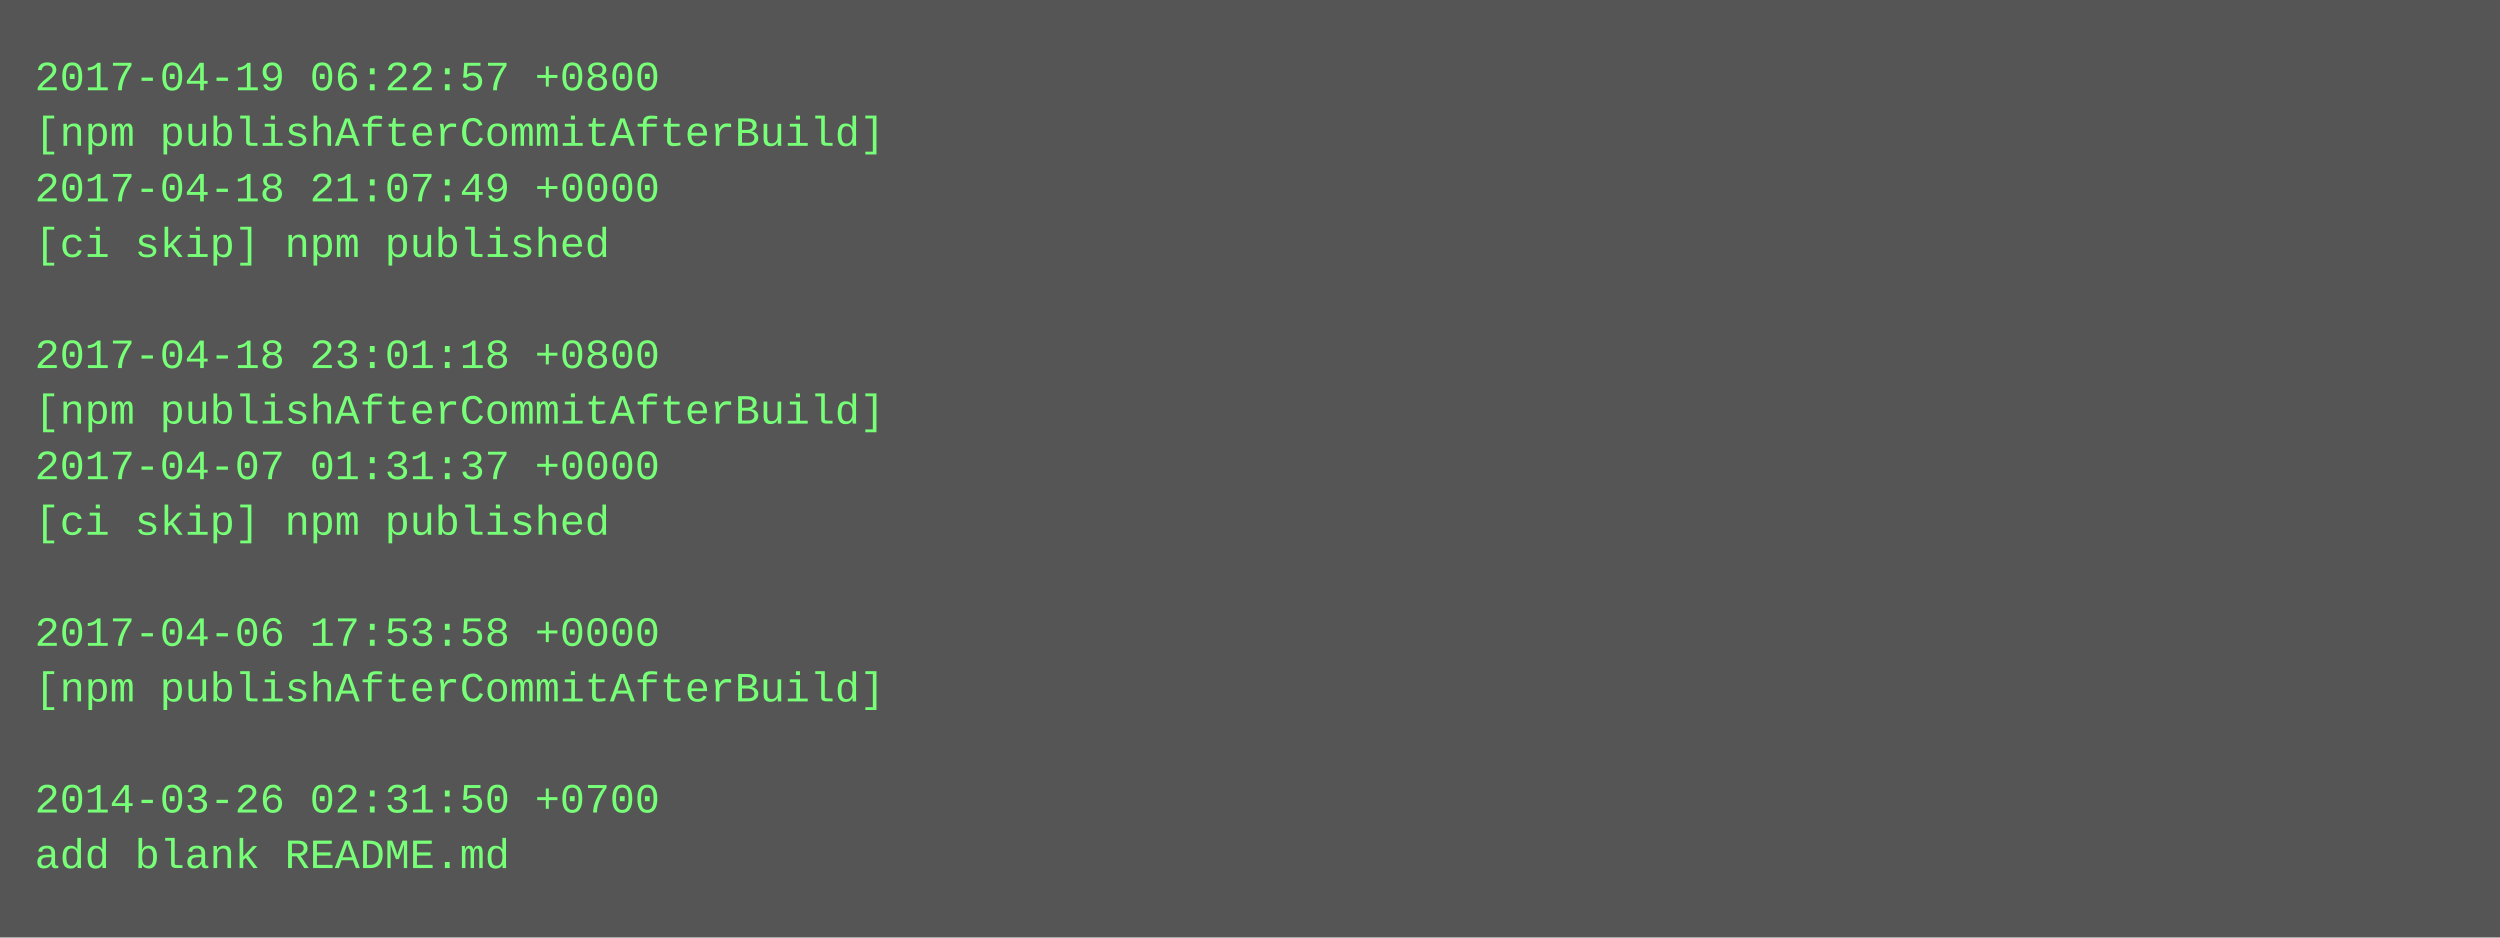
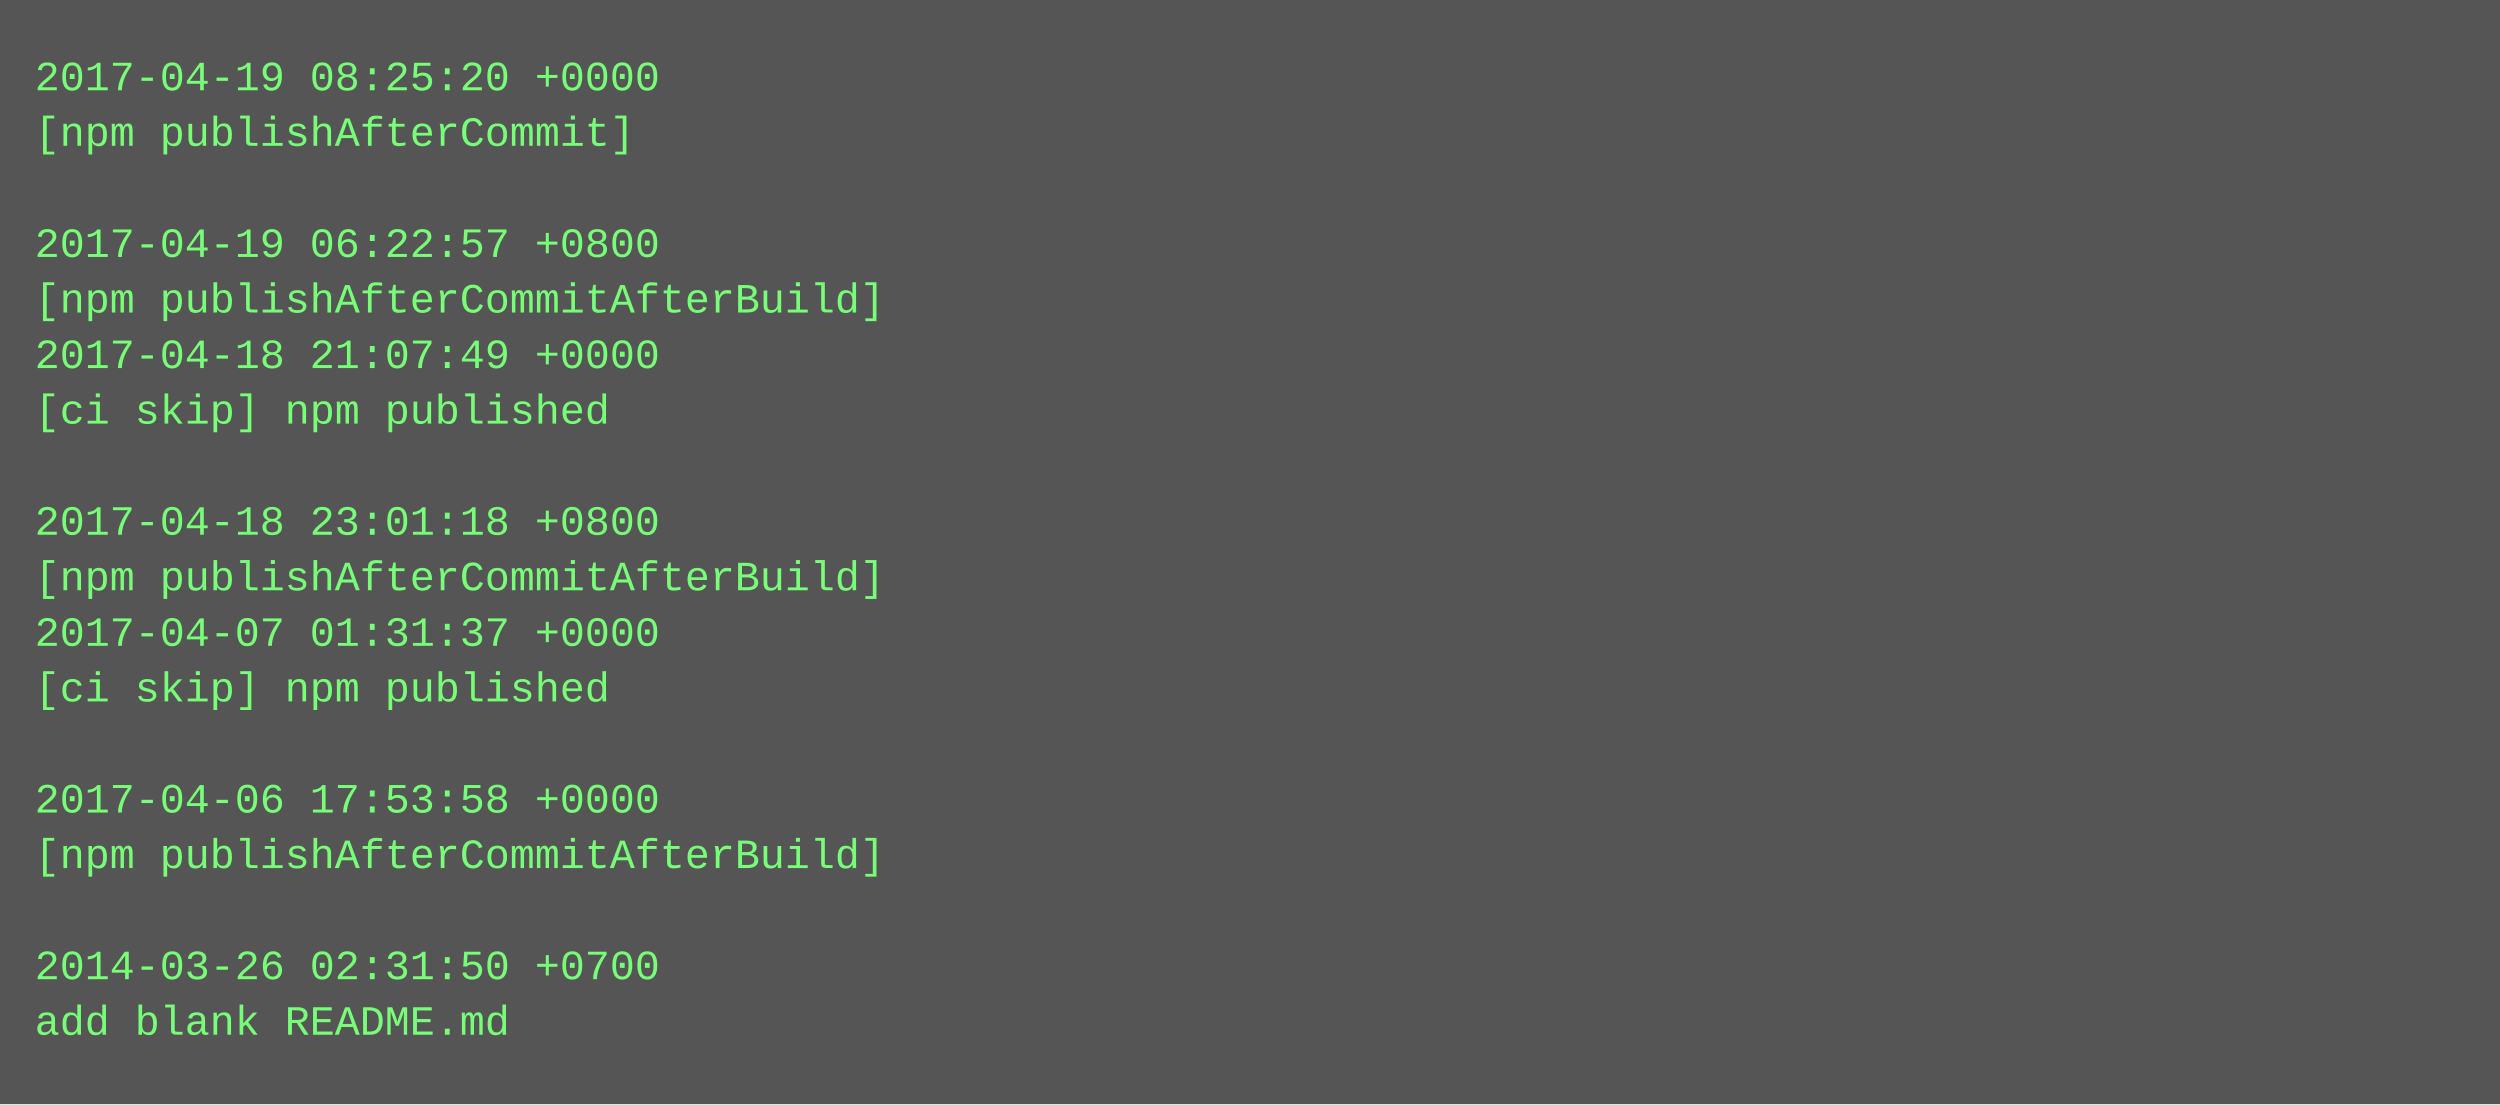
- <svg xmlns="http://www.w3.org/2000/svg" height="270" width="720">
-   <rect height="270" fill="#555" width="720" />
+ <svg xmlns="http://www.w3.org/2000/svg" height="318" width="720">
+   <rect height="318" fill="#555" width="720" />
  <text fill="#7f7" font-family="Courier New" font-size="12" xml:space="preserve">
-     <tspan x="10" y="26">2017-04-19 06:22:57 +0800</tspan>
-     <tspan x="10" y="42">[npm publishAfterCommitAfterBuild]</tspan>
-     <tspan x="10" y="58">2017-04-18 21:07:49 +0000</tspan>
-     <tspan x="10" y="74">[ci skip] npm published</tspan>
-     <tspan x="10" y="90" />
-     <tspan x="10" y="106">2017-04-18 23:01:18 +0800</tspan>
-     <tspan x="10" y="122">[npm publishAfterCommitAfterBuild]</tspan>
-     <tspan x="10" y="138">2017-04-07 01:31:37 +0000</tspan>
-     <tspan x="10" y="154">[ci skip] npm published</tspan>
-     <tspan x="10" y="170" />
-     <tspan x="10" y="186">2017-04-06 17:53:58 +0000</tspan>
-     <tspan x="10" y="202">[npm publishAfterCommitAfterBuild]</tspan>
+     <tspan x="10" y="26">2017-04-19 08:25:20 +0000</tspan>
+     <tspan x="10" y="42">[npm publishAfterCommit]</tspan>
+     <tspan x="10" y="58" />
+     <tspan x="10" y="74">2017-04-19 06:22:57 +0800</tspan>
+     <tspan x="10" y="90">[npm publishAfterCommitAfterBuild]</tspan>
+     <tspan x="10" y="106">2017-04-18 21:07:49 +0000</tspan>
+     <tspan x="10" y="122">[ci skip] npm published</tspan>
+     <tspan x="10" y="138" />
+     <tspan x="10" y="154">2017-04-18 23:01:18 +0800</tspan>
+     <tspan x="10" y="170">[npm publishAfterCommitAfterBuild]</tspan>
+     <tspan x="10" y="186">2017-04-07 01:31:37 +0000</tspan>
+     <tspan x="10" y="202">[ci skip] npm published</tspan>
    <tspan x="10" y="218" />
-     <tspan x="10" y="234">2014-03-26 02:31:50 +0700</tspan>
-     <tspan x="10" y="250">add blank README.md</tspan>
+     <tspan x="10" y="234">2017-04-06 17:53:58 +0000</tspan>
+     <tspan x="10" y="250">[npm publishAfterCommitAfterBuild]</tspan>
+     <tspan x="10" y="266" />
+     <tspan x="10" y="282">2014-03-26 02:31:50 +0700</tspan>
+     <tspan x="10" y="298">add blank README.md</tspan>
  </text>
</svg>
